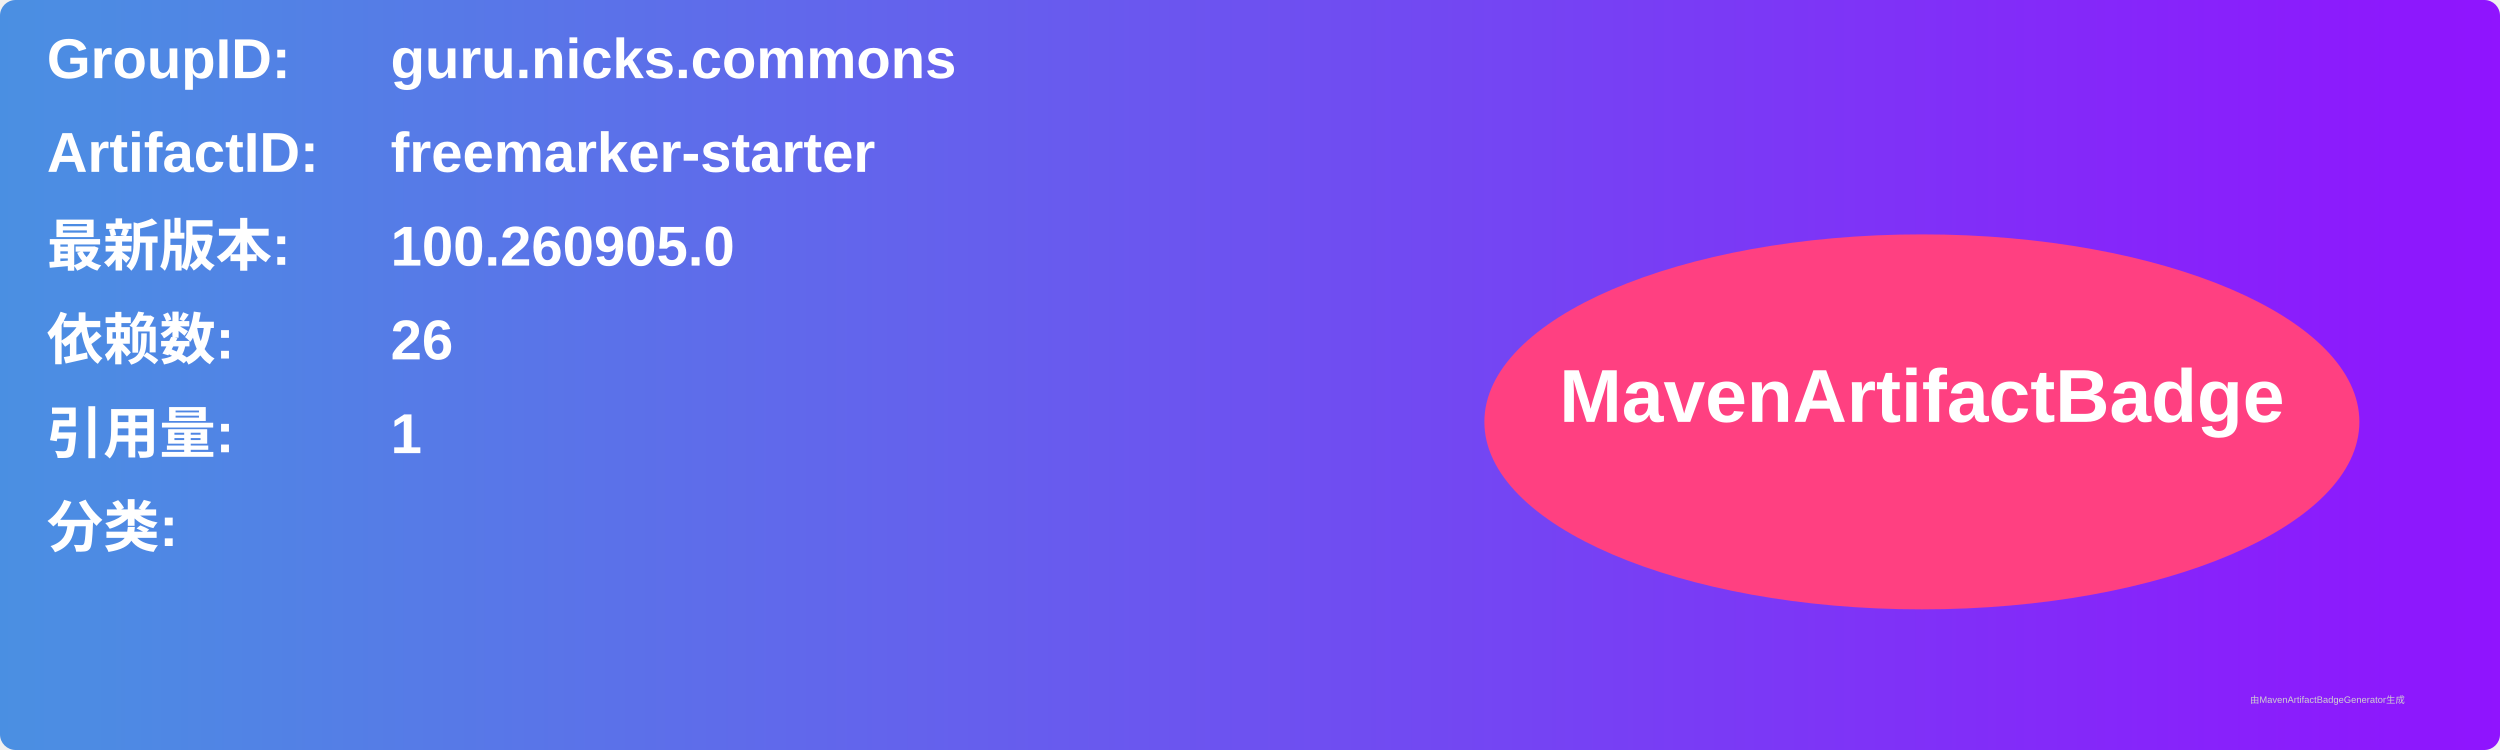
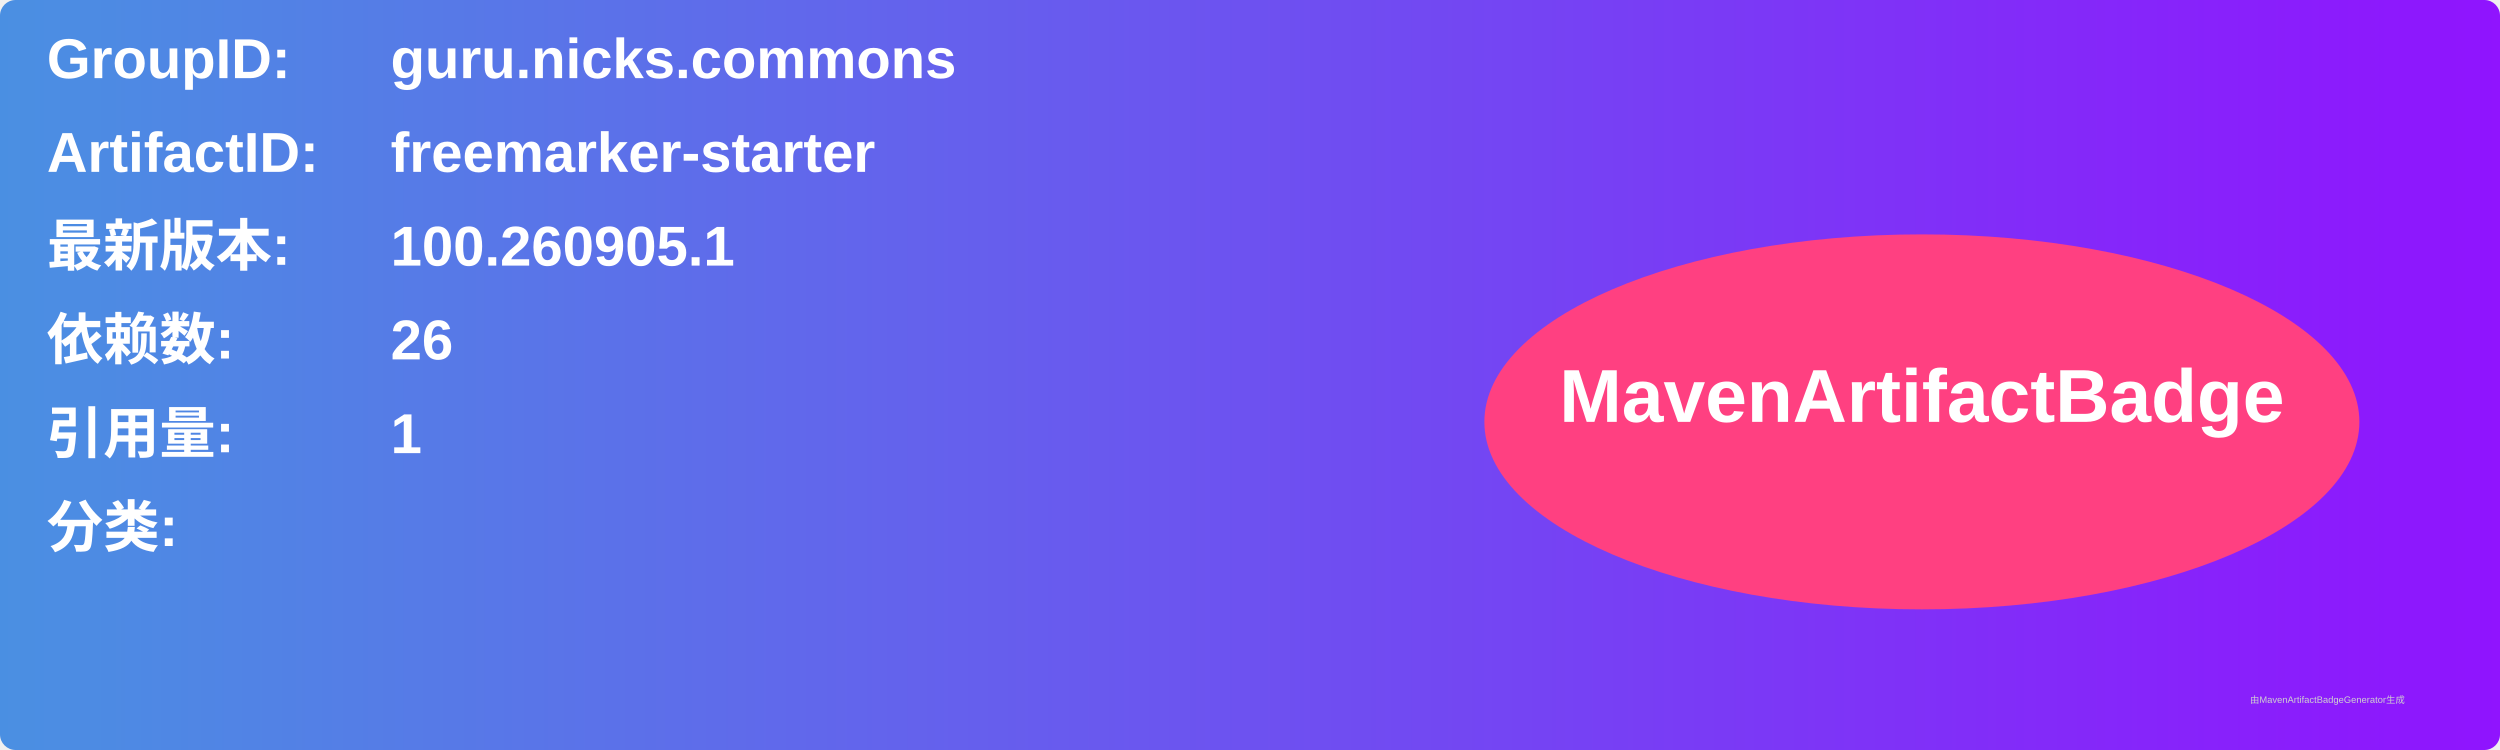
<svg xmlns="http://www.w3.org/2000/svg" width="800" height="240" viewBox="0 0 800 240">
  <linearGradient id="grad" x1="0%" y1="0%" x2="100%" y2="0%">
    <stop offset="0%" stop-color="#4a90e2" />
    <stop offset="100%" stop-color="#9013fe" />
  </linearGradient>
  <rect width="100%" height="100%" rx="5" ry="5" fill="url(#grad)" />
  <g transform="translate(15, 15)">
    <text x="0" y="10" font-family="Arial" font-size="18" fill="white" font-weight="bold" width="260">GroupID:</text>
    <text x="110" y="10" font-family="Arial" font-size="18" fill="white" font-weight="bold" width="460">guru.nicks.commons</text>
    <text x="0" y="40" font-family="Arial" font-size="18" fill="white" font-weight="bold" width="260">ArtifactID:</text>
    <text x="110" y="40" font-family="Arial" font-size="18" fill="white" font-weight="bold" width="460">freemarker-starter</text>
    <text x="0" y="70" font-family="Arial" font-size="18" fill="white" font-weight="bold">最新版本:</text>
    <text x="110" y="70" font-family="Arial" font-size="18" fill="white" font-weight="bold">
-       <tspan font-weight="bold">100.260905.0</tspan>
+       <tspan font-weight="bold">100.260905.1</tspan>
    </text>
    <text x="0" y="100" font-family="Arial" font-size="18" fill="white" font-weight="bold">依赖数: </text>
    <text x="110" y="100" font-family="Arial" font-size="18" fill="white">
      <tspan font-weight="bold">26</tspan>
    </text>
    <text x="0" y="130" font-family="Arial" font-size="18" fill="white" font-weight="bold">引用量: </text>
    <text x="110" y="130" font-family="Arial" font-size="18" fill="white">
      <tspan font-weight="bold">1</tspan>
    </text>
    <text x="0" y="160" font-family="Arial" font-size="18" fill="white" font-weight="bold">分类:</text>
    <text x="10" y="190" font-family="Arial" font-size="10" fill="white">
      <tspan font-weight="bold" />
    </text>
    <ellipse cx="600" cy="120" rx="140" ry="60" fill="#ff4081" />
    <text x="600" y="120" text-anchor="middle" font-family="Arial" font-size="24" fill="white" font-weight="bold">MavenArtifactBadge</text>
  </g>
  <text x="720" y="225" font-family="Arial" font-size="3" fill="#d0d0d0">由MavenArtifactBadgeGenerator生成</text>
</svg>
